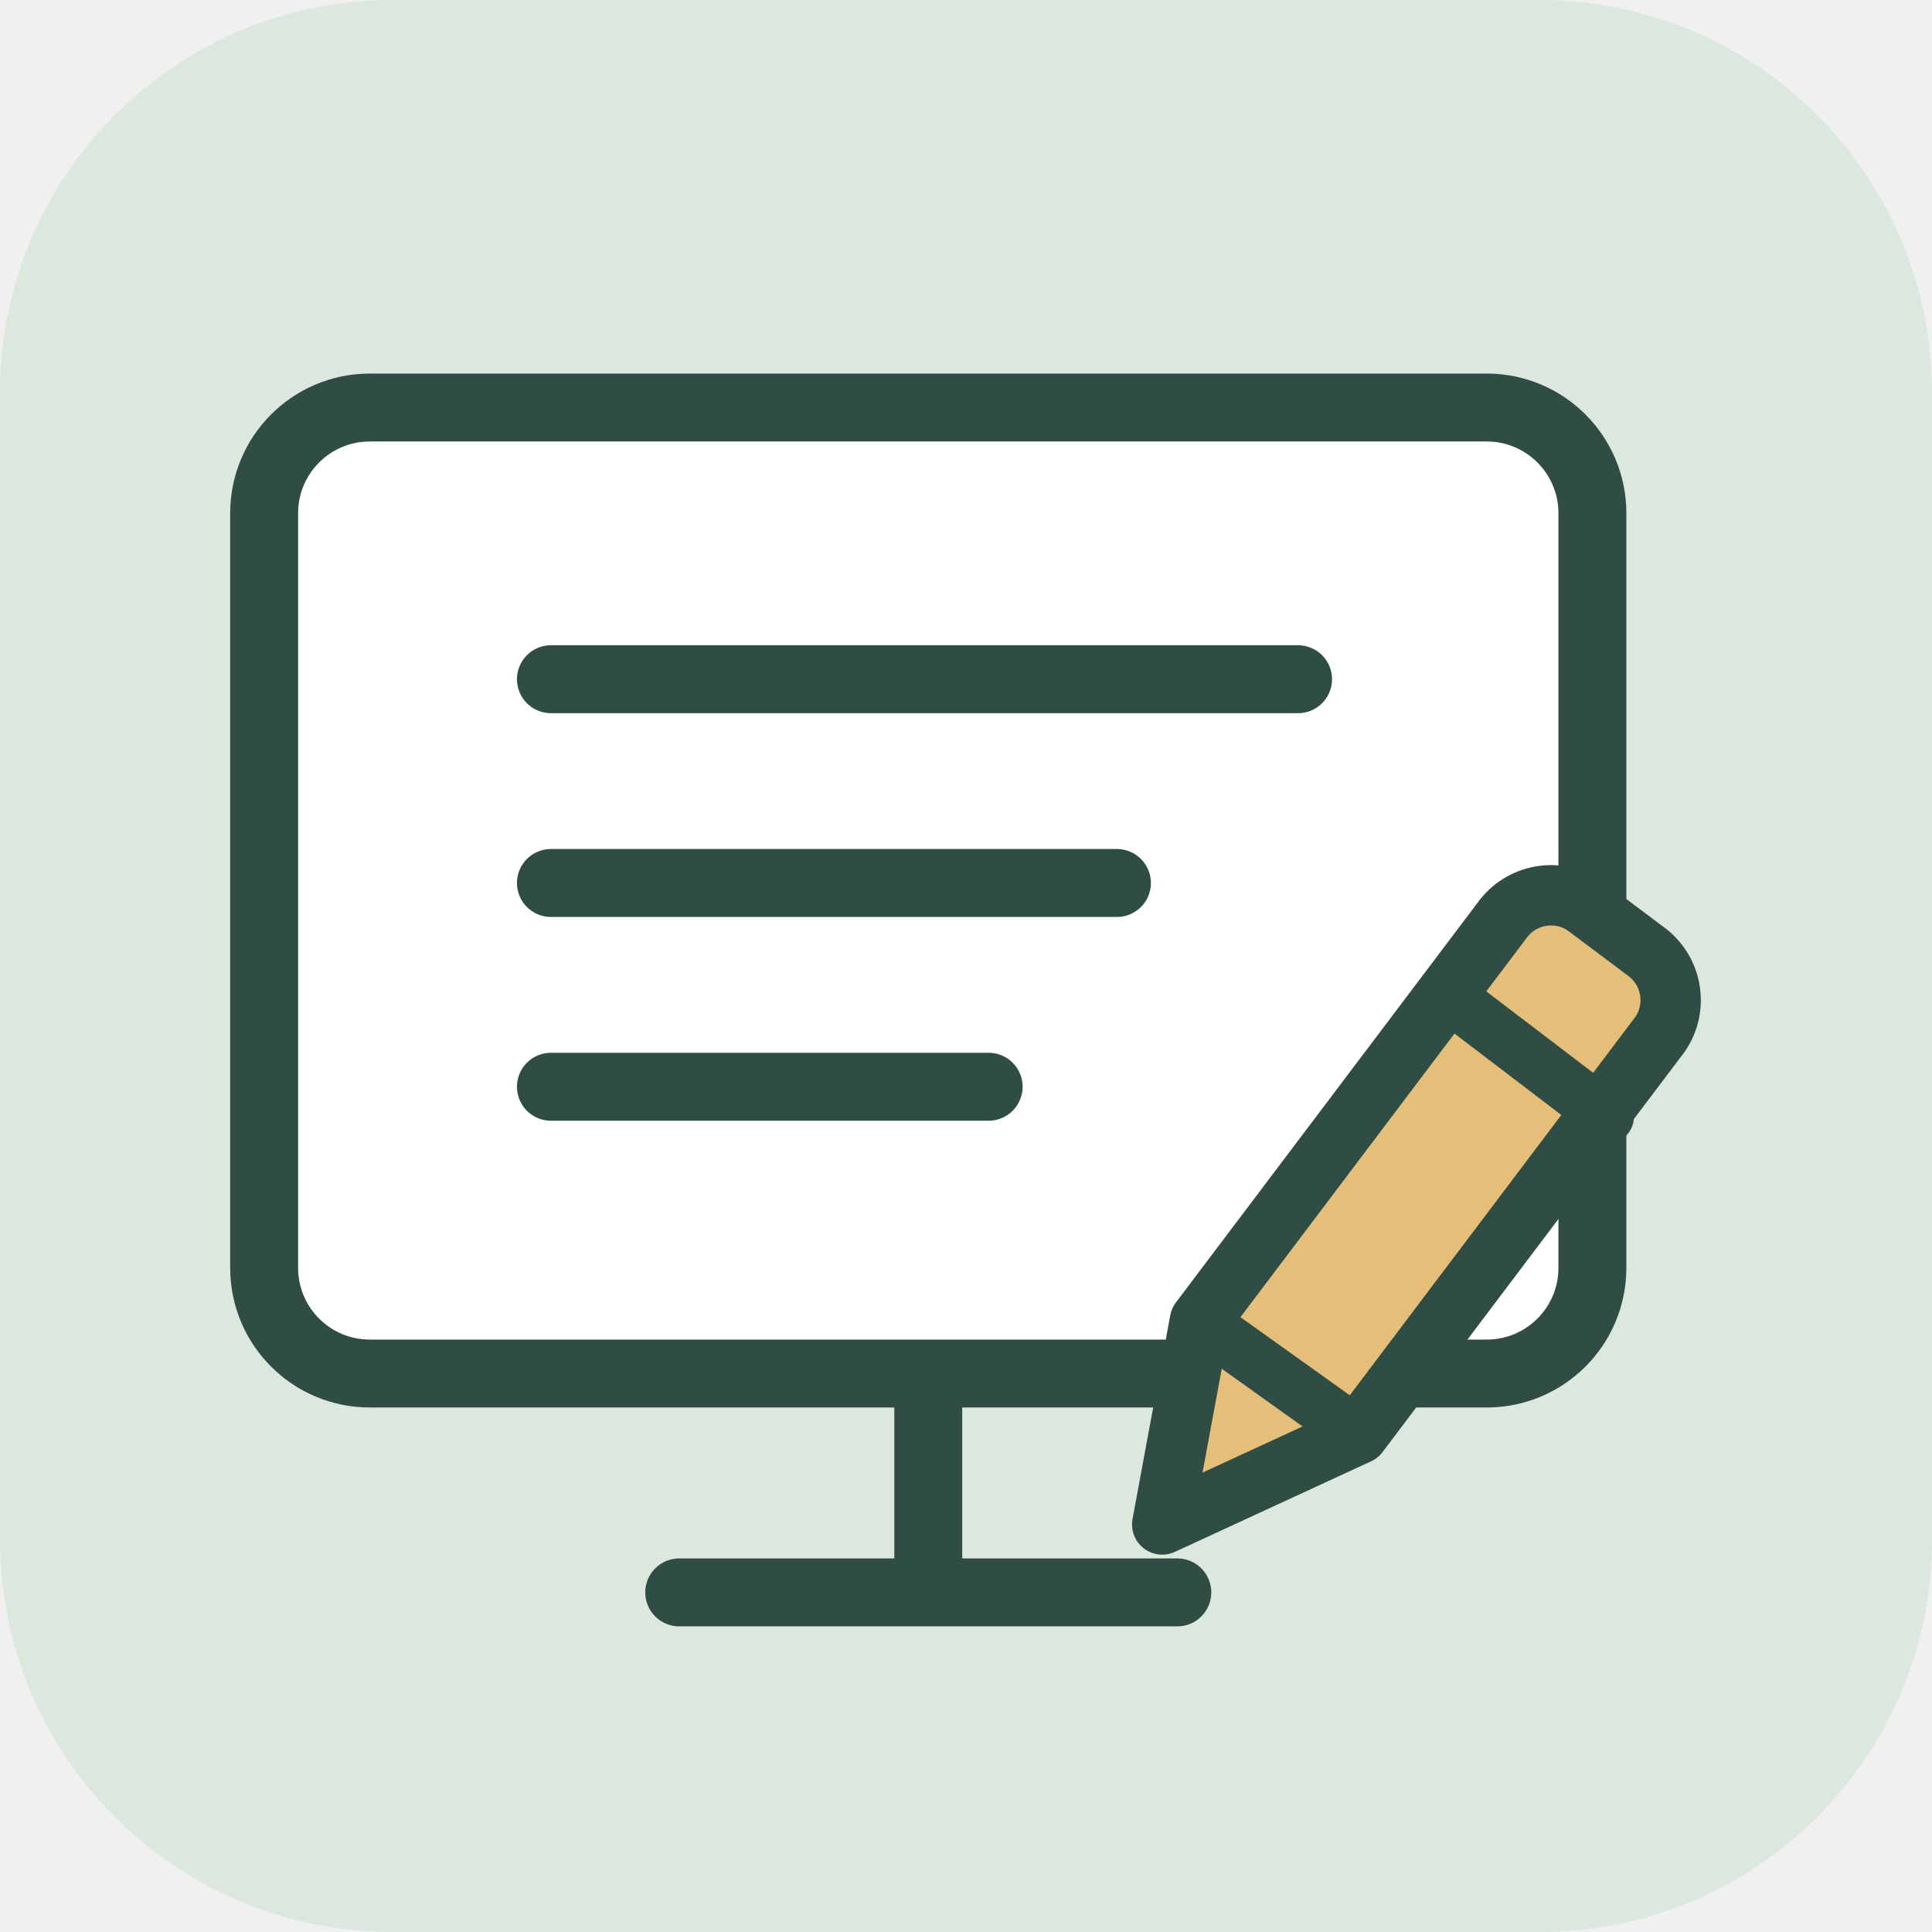
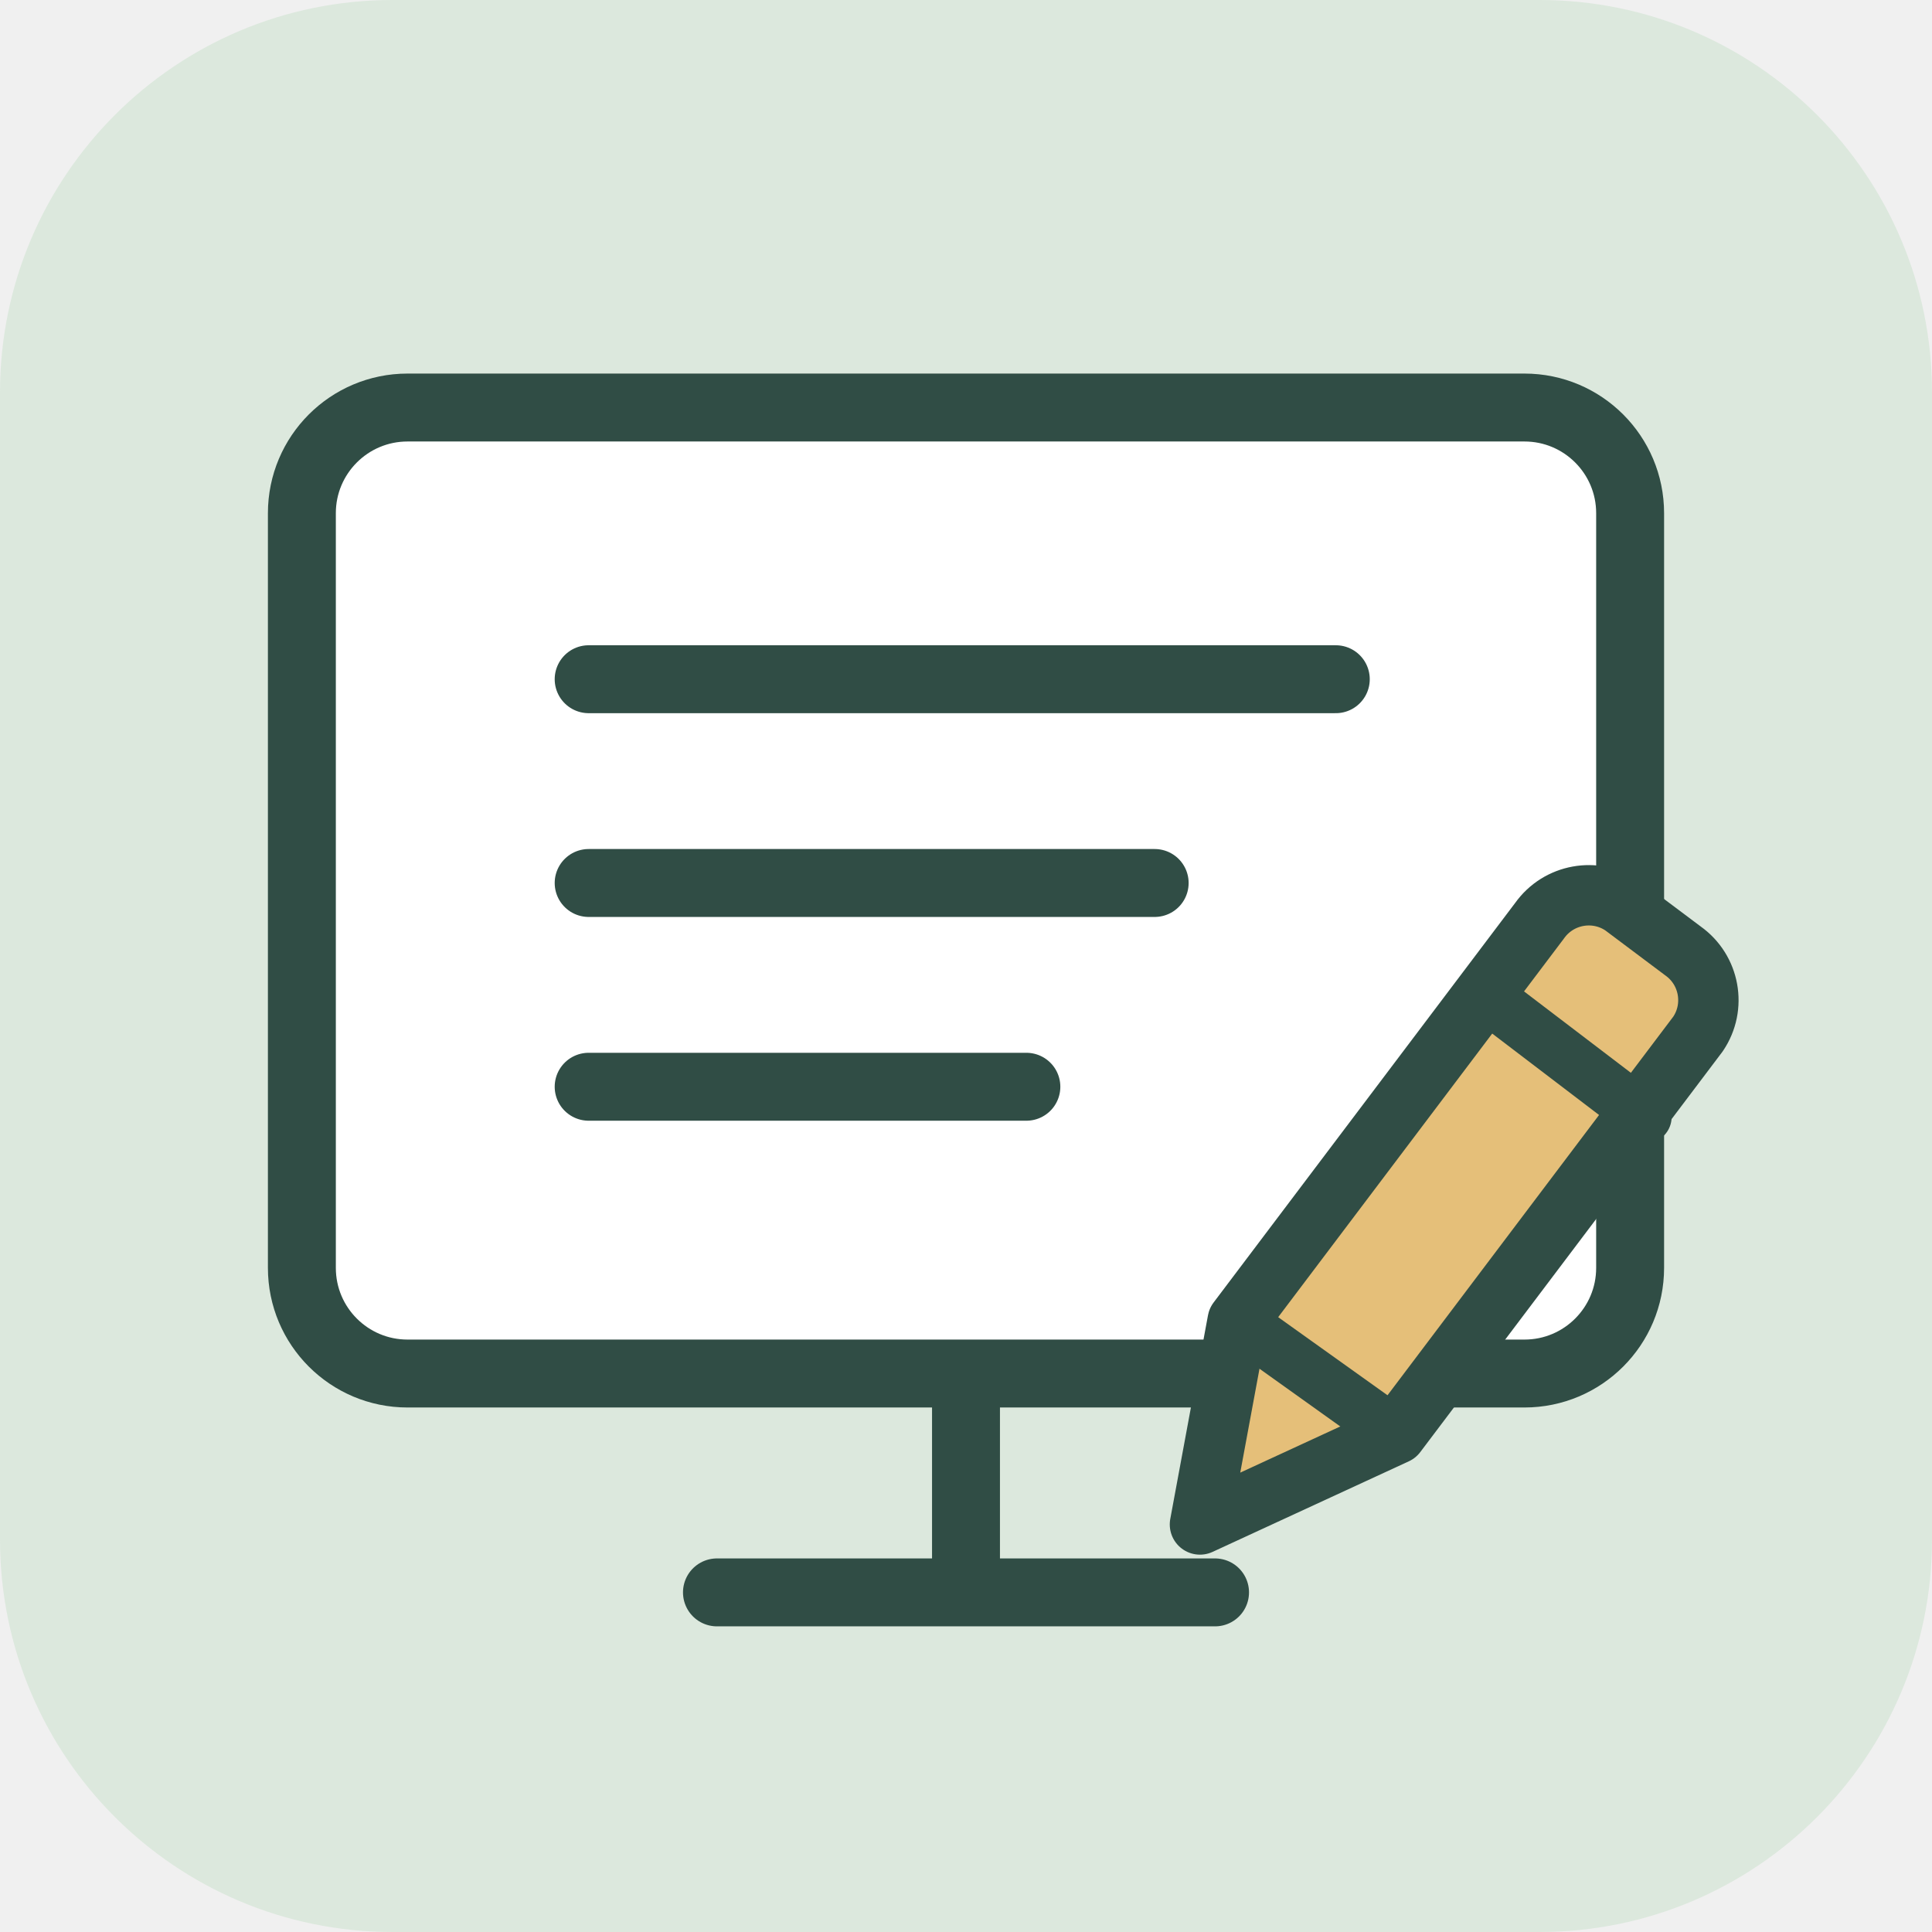
<svg xmlns="http://www.w3.org/2000/svg" width="256" height="256" viewBox="0 0 256 256" role="img" aria-label="Computer technical language: text lines on a monitor with a writing pencil">
  <rect width="256" height="256" rx="52" fill="#DCE8DD" />
-   <g transform="translate(0 8)">
+   <g transform="translate(5 8)">
    <rect x="35" y="46" width="176" height="128" rx="14" fill="#FFFFFF" stroke="#304D45" stroke-width="9" />
    <g fill="none" stroke="#304D45" stroke-width="9" stroke-linecap="round" stroke-linejoin="round">
      <path d="M123 175v28m-33 0h66" />
      <path d="M73 82h99m-99 27h75m-75 27h58" />
    </g>
    <path d="m159 167 40-53a8 8 0 0 1 11-2l8 6a8 8 0 0 1 2 11l-40 53-26 12Z" fill="#E5BF79" stroke="#304D45" stroke-width="8" stroke-linejoin="round" />
    <path d="m159 167 21 15m12-58 21 16" fill="none" stroke="#304D45" stroke-width="7" stroke-linecap="round" />
  </g>
</svg>
